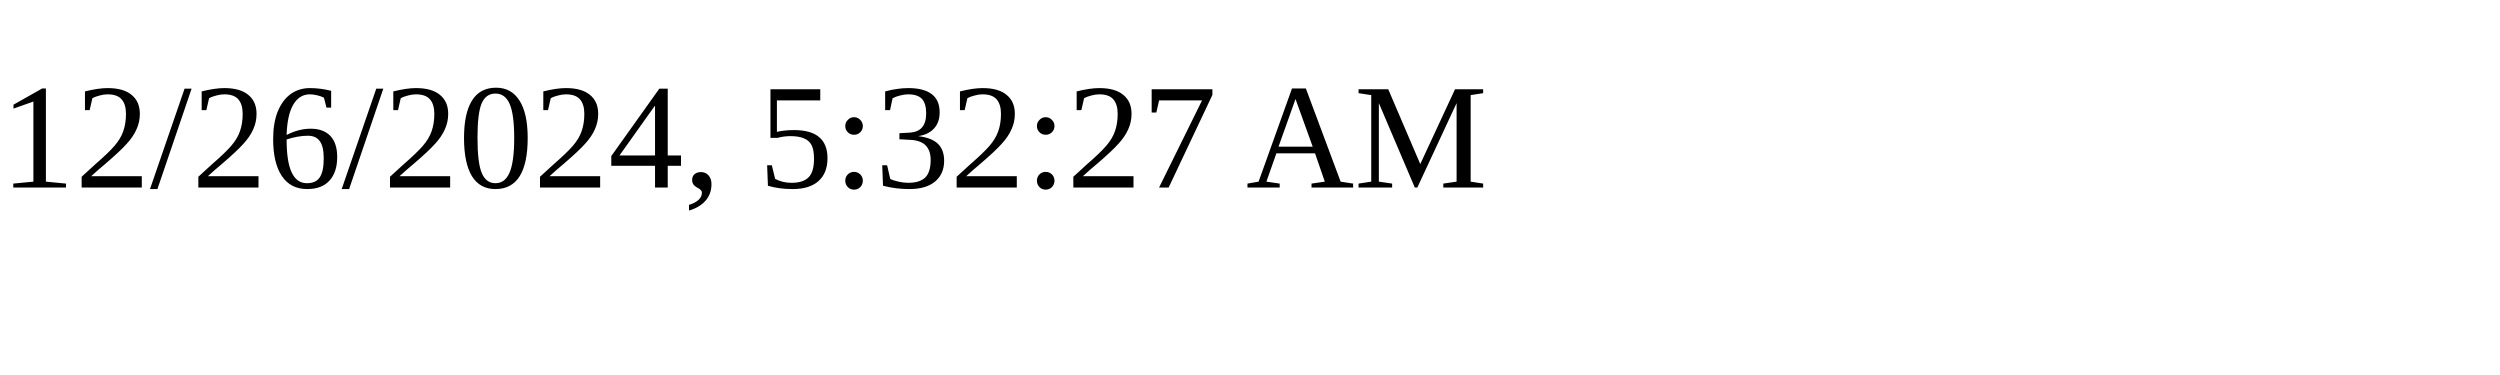
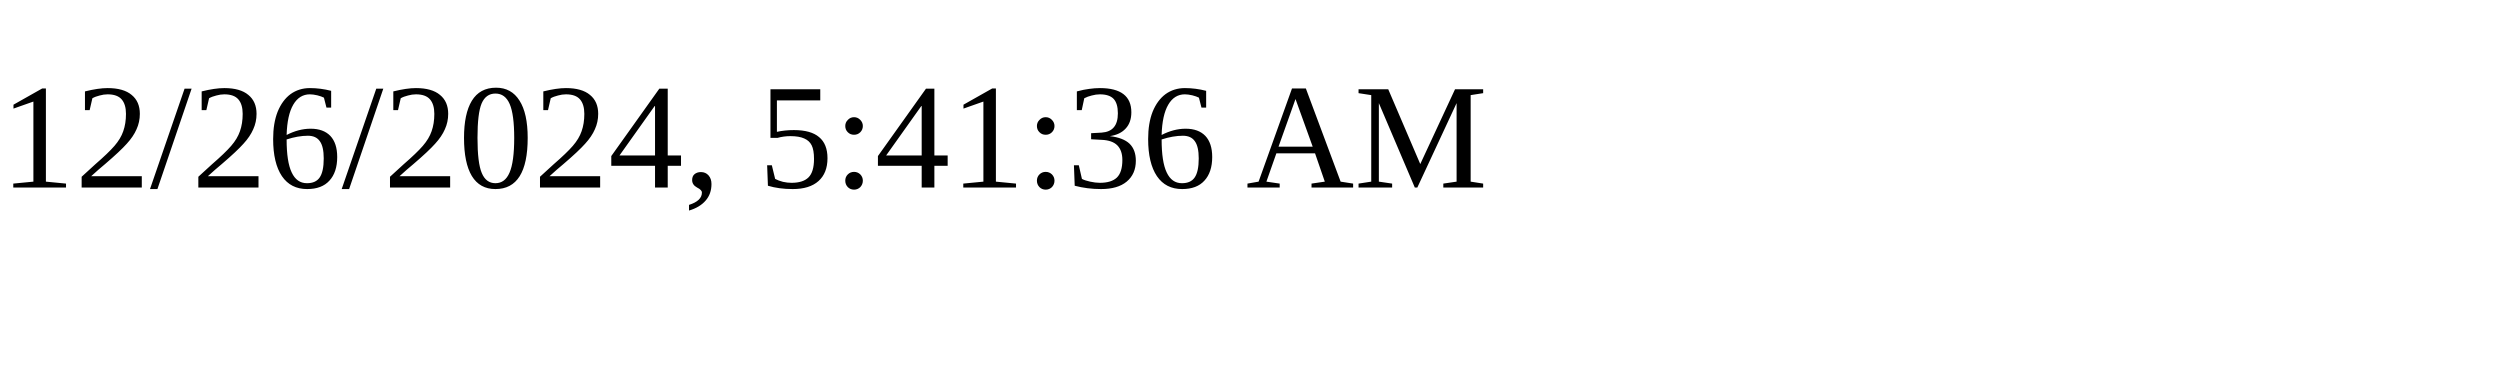
<svg xmlns="http://www.w3.org/2000/svg" height="30" width="200">
-   <text x="0" y="15">12/26/2024, 5:32:27 AM</text>
+   <text x="0" y="15">12/26/2024, 5:41:36 AM</text>
</svg>
